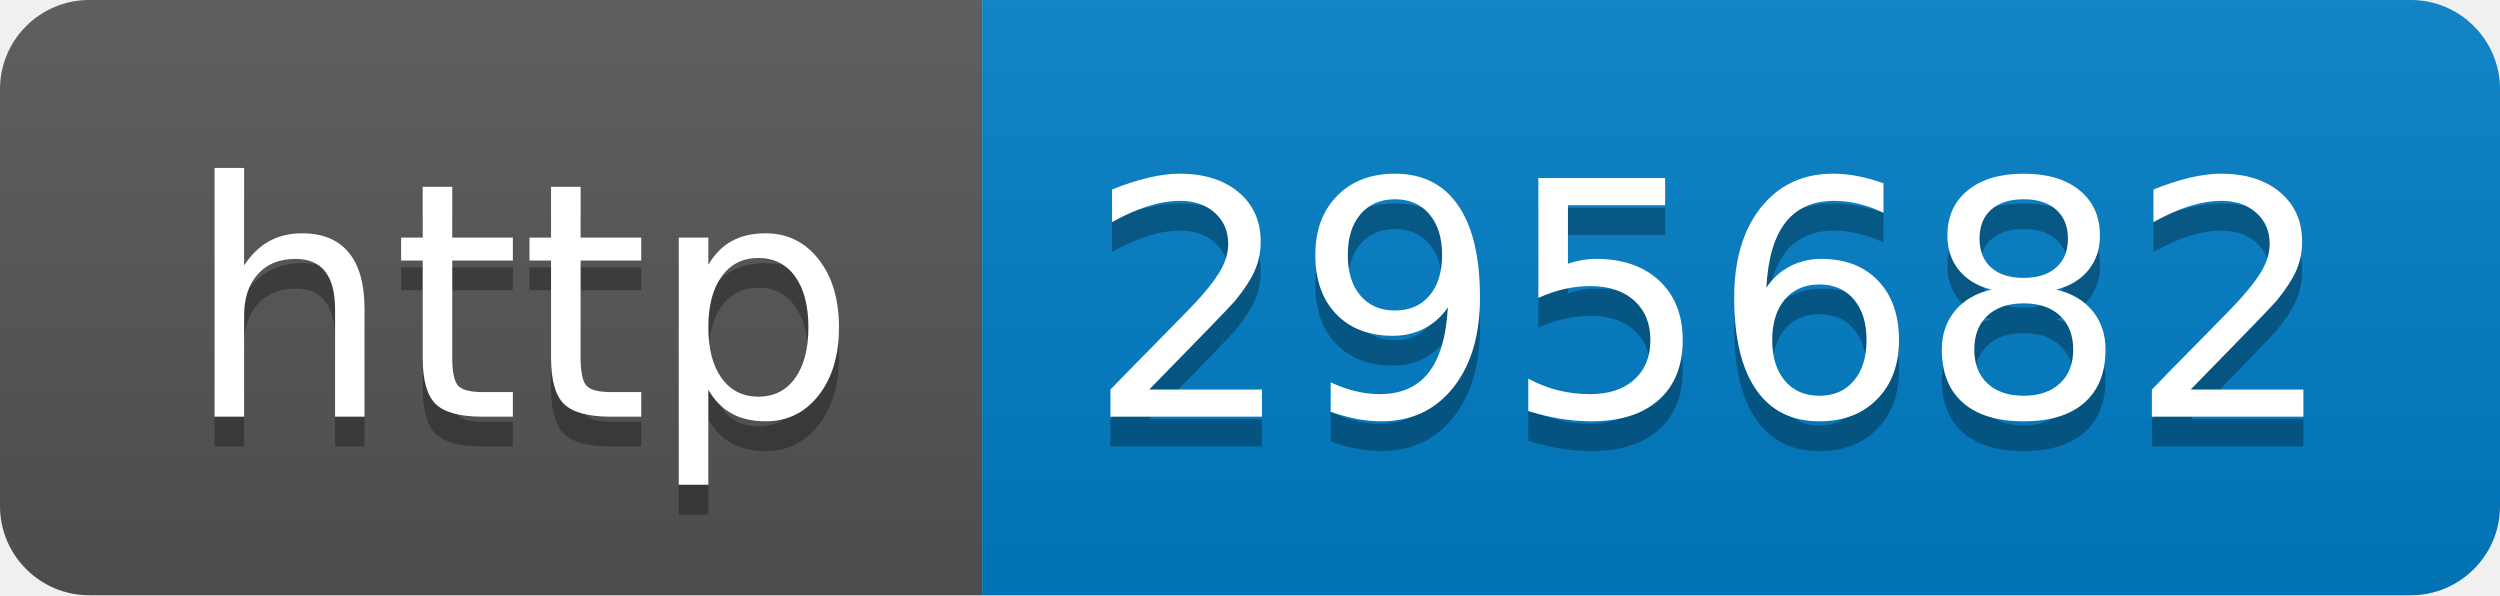
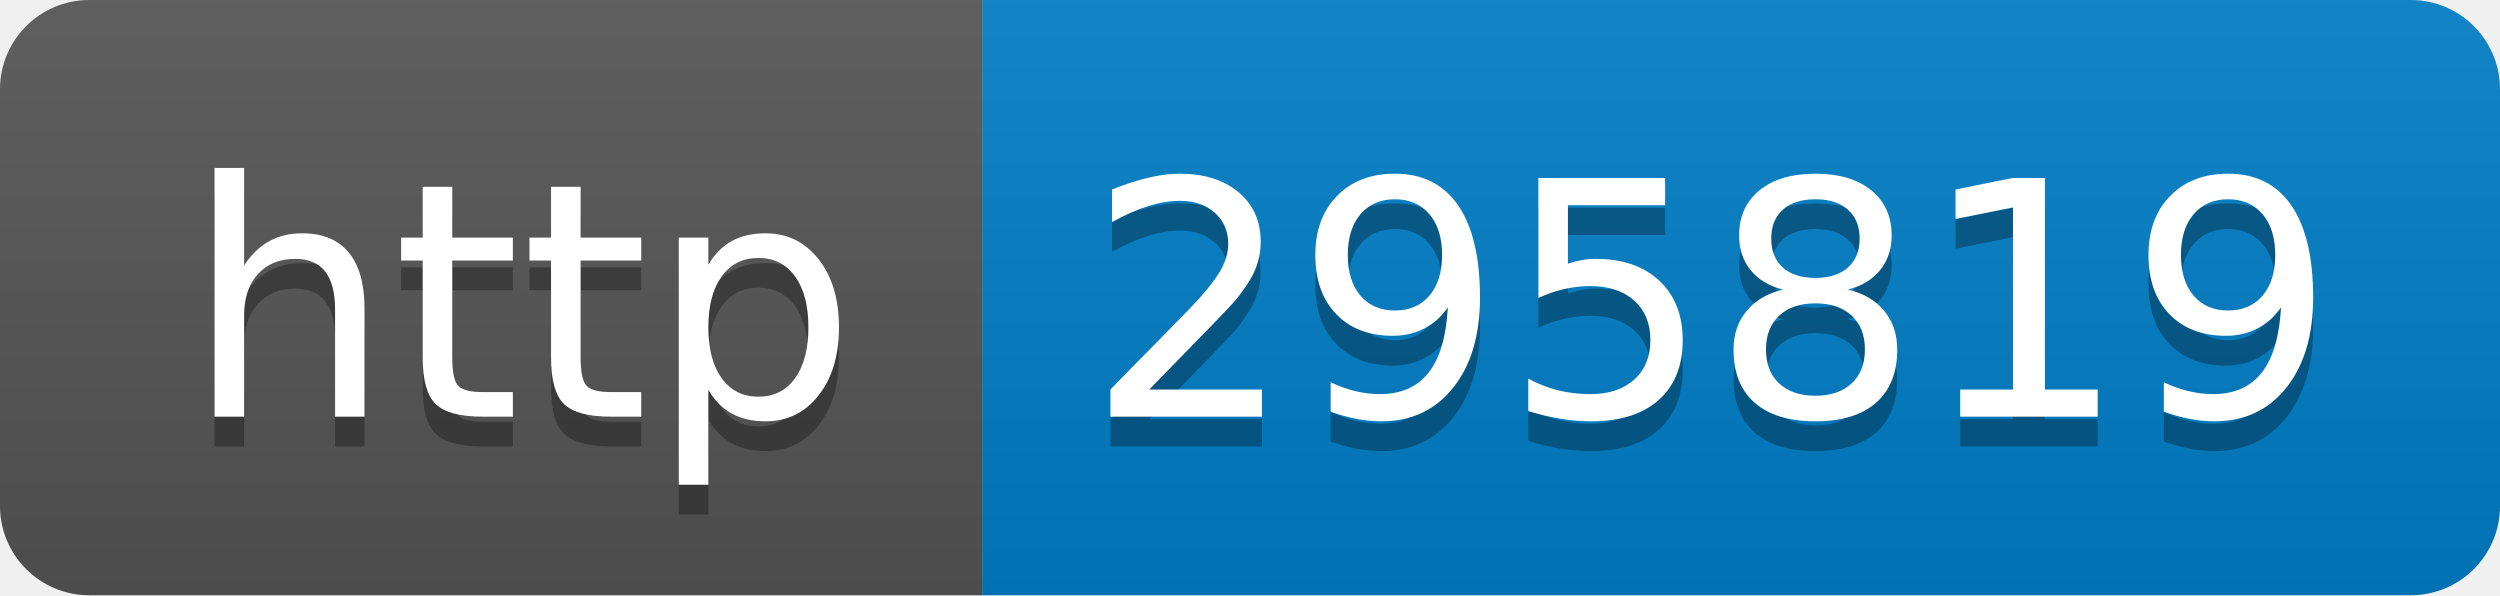
- <svg xmlns="http://www.w3.org/2000/svg" width="84" height="20" role="img" aria-label="http: 295682">
+ <svg xmlns="http://www.w3.org/2000/svg" width="84" height="20" role="img" aria-label="http: 295819">
  <linearGradient id="s" x2="0" y2="100%">
    <stop offset="0" stop-color="#bbb" stop-opacity=".1" />
    <stop offset="1" stop-opacity=".1" />
  </linearGradient>
  <clipPath id="r">
    <rect width="84" height="20" rx="3" fill="#fff" />
  </clipPath>
  <g clip-path="url(#r)">
    <rect width="33" height="20" fill="#555" />
    <rect x="33" width="51" height="20" fill="#007ec6" />
    <rect width="84" height="20" fill="url(#s)" />
  </g>
  <g fill="#fff" text-anchor="middle" font-family="Verdana,Geneva,DejaVu Sans,sans-serif" text-rendering="geometricPrecision" font-size="110">
    <text aria-hidden="true" x="175" y="150" fill="#010101" fill-opacity=".3" transform="scale(.1)" textLength="230">http</text>
    <text x="175" y="140" transform="scale(.1)" fill="#fff" textLength="230">http</text>
-     <text aria-hidden="true" x="575" y="150" fill="#010101" fill-opacity=".3" transform="scale(.1)" textLength="410">295682</text>
-     <text x="575" y="140" transform="scale(.1)" fill="#fff" textLength="410">295682</text>
+     <text aria-hidden="true" x="575" y="150" fill="#010101" fill-opacity=".3" transform="scale(.1)" textLength="410">295819</text>
+     <text x="575" y="140" transform="scale(.1)" fill="#fff" textLength="410">295819</text>
  </g>
</svg>
